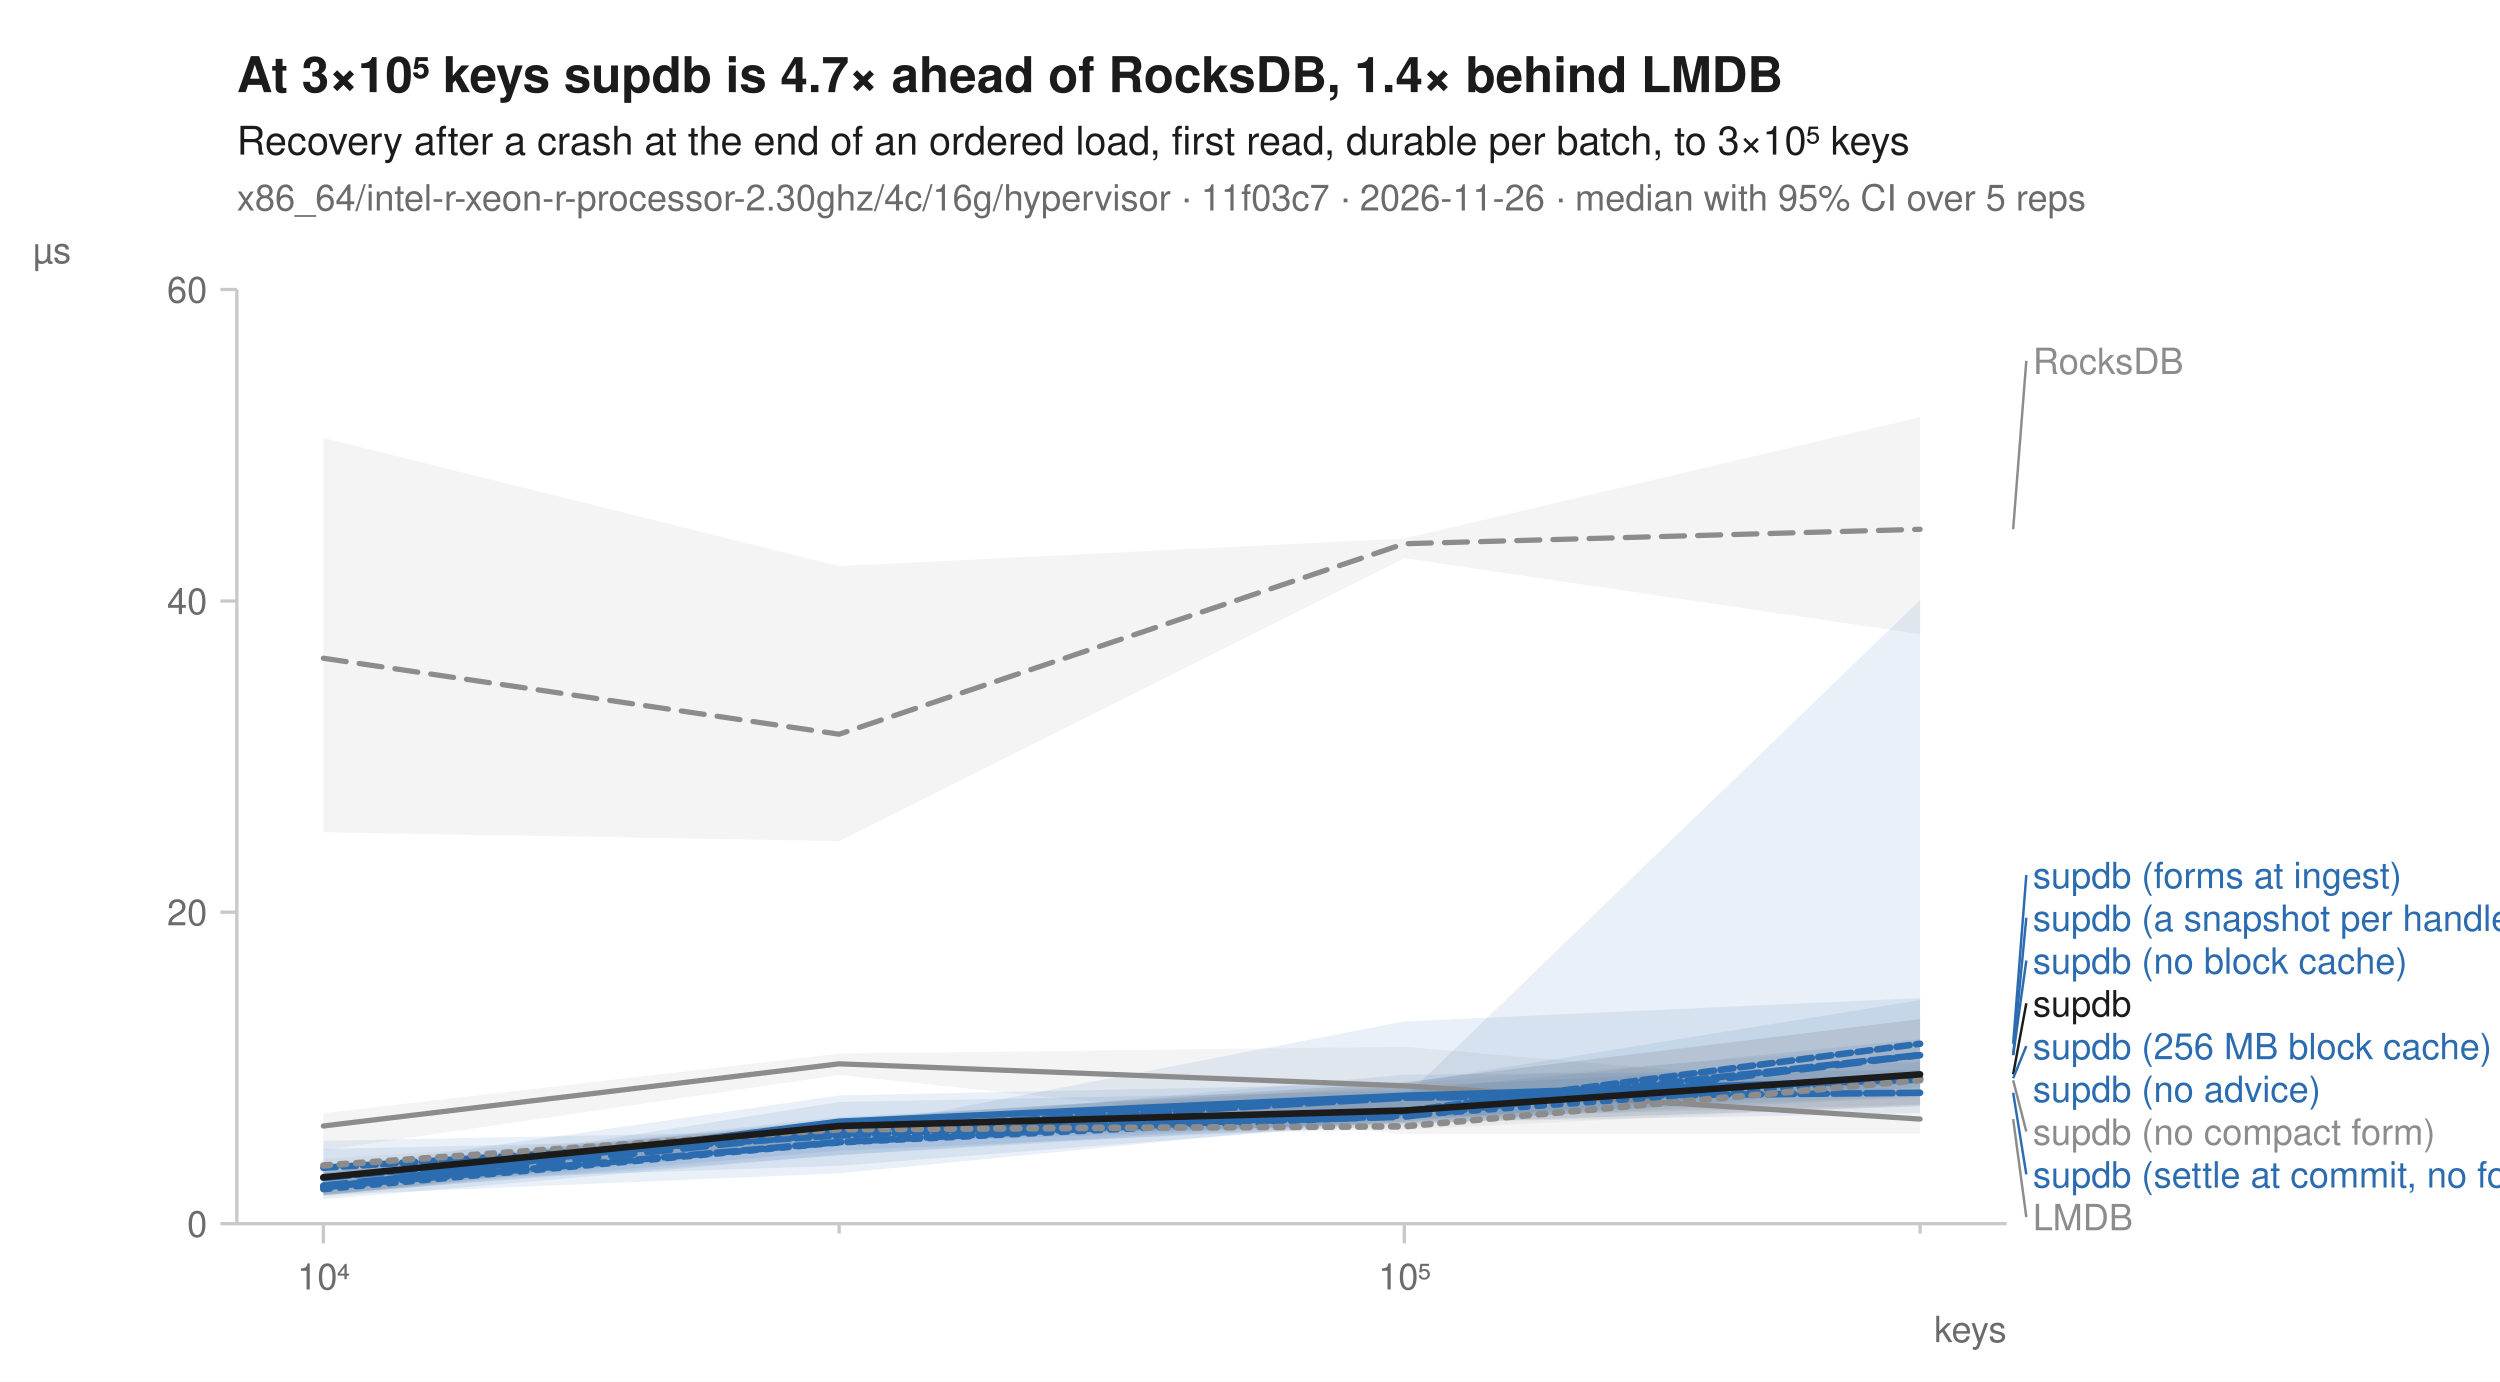
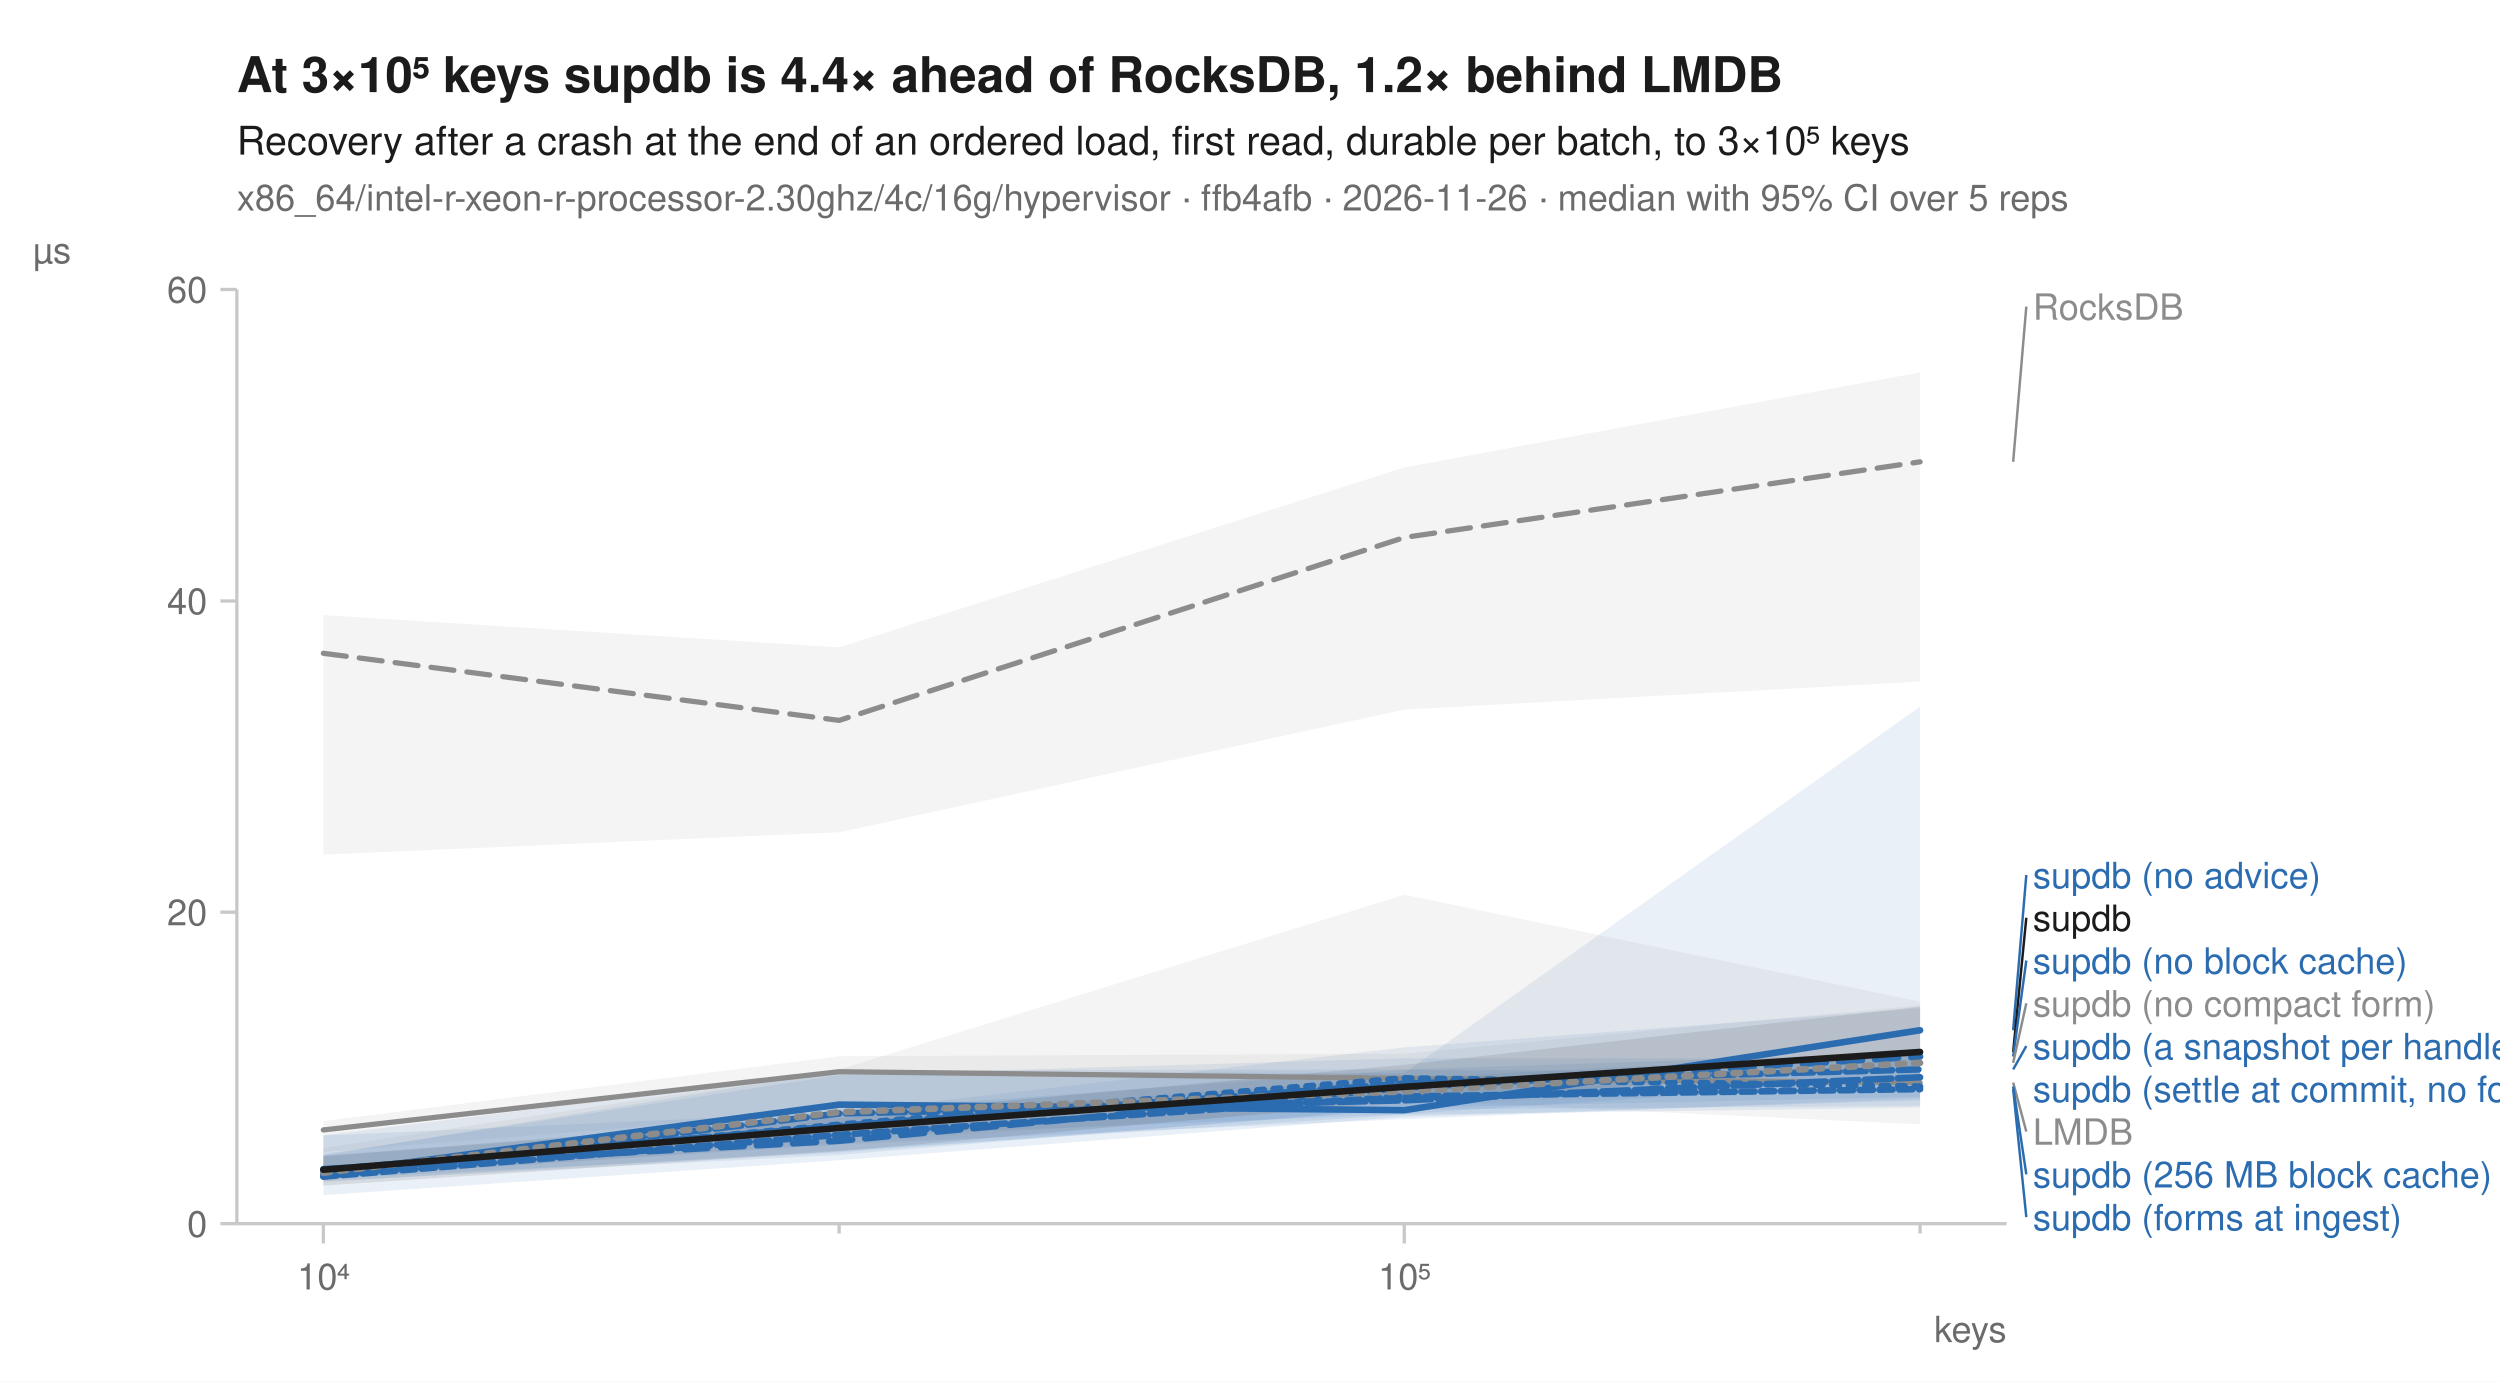
<svg xmlns="http://www.w3.org/2000/svg" width="760" height="420" viewBox="0 0 760 420" font-family="-apple-system, BlinkMacSystemFont, 'Segoe UI', Helvetica, Arial, sans-serif" fill="#1b1b1b">
  <rect width="760" height="420" fill="white" />
-   <text x="72" y="28" font-size="15" font-weight="600">At 3×10⁵ keys supdb is 4.7× ahead of RocksDB, 1.4× behind LMDB</text>
+   <text x="72" y="28" font-size="15" font-weight="600">At 3×10⁵ keys supdb is 4.4× ahead of RocksDB, 1.2× behind LMDB</text>
  <text x="72" y="47" font-size="12">Recovery after a crash at the end of an ordered load, first read, durable per batch, to 3×10⁵ keys</text>
-   <text x="72" y="64" font-size="11" fill="#6b6b6b">x86_64/intel-r-xeon-r-processor-2.30ghz/4c/16g/hypervisor · 11f03c7 · 2026-11-26 · median with 95% CI over 5 reps</text>
+   <text x="72" y="64" font-size="11" fill="#6b6b6b">x86_64/intel-r-xeon-r-processor-2.30ghz/4c/16g/hypervisor · ffb4afb · 2026-11-26 · median with 95% CI over 5 reps</text>
  <line x1="72" y1="372" x2="610" y2="372" stroke="#c8c8c8" stroke-width="1" />
  <line x1="72" y1="88" x2="72" y2="372" stroke="#c8c8c8" stroke-width="1" />
  <line x1="98.3" y1="372" x2="98.3" y2="378" stroke="#c8c8c8" stroke-width="1" />
  <text x="98.3" y="392" font-size="11" text-anchor="middle" fill="#6b6b6b">10⁴</text>
  <line x1="255.1" y1="372" x2="255.1" y2="375" stroke="#c8c8c8" stroke-width="1" />
  <line x1="426.9" y1="372" x2="426.9" y2="378" stroke="#c8c8c8" stroke-width="1" />
  <text x="426.9" y="392" font-size="11" text-anchor="middle" fill="#6b6b6b">10⁵</text>
  <line x1="583.7" y1="372" x2="583.7" y2="375" stroke="#c8c8c8" stroke-width="1" />
  <text x="610" y="408" font-size="11" text-anchor="end" fill="#6b6b6b">keys</text>
  <line x1="67" y1="372.0" x2="72" y2="372.0" stroke="#c8c8c8" stroke-width="1" />
  <text x="63" y="376.0" font-size="11" text-anchor="end" fill="#6b6b6b">0</text>
  <line x1="67" y1="277.3" x2="72" y2="277.3" stroke="#c8c8c8" stroke-width="1" />
  <text x="63" y="281.3" font-size="11" text-anchor="end" fill="#6b6b6b">20</text>
  <line x1="67" y1="182.7" x2="72" y2="182.7" stroke="#c8c8c8" stroke-width="1" />
  <text x="63" y="186.7" font-size="11" text-anchor="end" fill="#6b6b6b">40</text>
  <line x1="67" y1="88.0" x2="72" y2="88.0" stroke="#c8c8c8" stroke-width="1" />
  <text x="63" y="92.0" font-size="11" text-anchor="end" fill="#6b6b6b">60</text>
  <text x="10" y="80" font-size="11" text-anchor="start" fill="#6b6b6b">µs</text>
-   <path d="M98.3,133.1 L255.1,172.1 L426.9,163.7 L583.7,126.8 L583.7,192.8 L426.9,169.7 L255.1,255.7 L98.3,253.0 Z" fill="#8c8c8c" fill-opacity="0.10" />
-   <path d="M98.3,338.4 L255.1,320.3 L426.9,318.2 L583.7,331.8 L583.7,344.6 L426.9,344.8 L255.1,326.8 L98.3,349.7 Z" fill="#8c8c8c" fill-opacity="0.10" />
-   <path d="M98.3,356.2 L255.1,339.6 L426.9,330.3 L583.7,322.8 L583.7,333.1 L426.9,339.9 L255.1,356.7 L98.3,363.3 Z" fill="#2b6cb0" fill-opacity="0.10" />
-   <path d="M98.3,355.7 L255.1,333.0 L426.9,329.4 L583.7,304.0 L583.7,330.5 L426.9,342.2 L255.1,349.8 L98.3,363.3 Z" fill="#2b6cb0" fill-opacity="0.10" />
-   <path d="M98.3,360.0 L255.1,335.0 L426.9,331.6 L583.7,315.9 L583.7,338.4 L426.9,341.3 L255.1,348.0 L98.3,363.3 Z" fill="#2b6cb0" fill-opacity="0.10" />
-   <path d="M98.3,349.3 L255.1,345.7 L426.9,333.7 L583.7,182.4 L583.7,329.2 L426.9,340.9 L255.1,351.2 L98.3,362.9 Z" fill="#2b6cb0" fill-opacity="0.10" />
-   <path d="M98.3,355.6 L255.1,342.1 L426.9,326.7 L583.7,325.3 L583.7,333.5 L426.9,341.1 L255.1,354.4 L98.3,359.6 Z" fill="#2b6cb0" fill-opacity="0.10" />
-   <path d="M98.3,346.8 L255.1,343.7 L426.9,310.5 L583.7,303.4 L583.7,335.8 L426.9,340.0 L255.1,351.1 L98.3,364.6 Z" fill="#2b6cb0" fill-opacity="0.10" />
-   <path d="M98.3,352.3 L255.1,342.2 L426.9,329.3 L583.7,317.9 L583.7,335.8 L426.9,343.4 L255.1,346.8 L98.3,364.0 Z" fill="#8c8c8c" fill-opacity="0.10" />
-   <path d="M98.3,356.4 L255.1,340.2 L426.9,329.0 L583.7,309.8 L583.7,336.3 L426.9,341.6 L255.1,346.3 L98.3,363.4 Z" fill="#1b1b1b" fill-opacity="0.10" />
-   <path d="M98.3,200.1 L255.1,223.2 L426.9,165.3 L583.7,160.9 " fill="none" stroke="#8c8c8c" stroke-width="1.6" stroke-linejoin="round" stroke-linecap="round" stroke-dasharray="7,4" />
-   <path d="M98.3,342.3 L255.1,323.4 L426.9,330.1 L583.7,340.2 " fill="none" stroke="#8c8c8c" stroke-width="1.6" stroke-linejoin="round" stroke-linecap="round" />
-   <path d="M98.3,361.5 L255.1,347.3 L426.9,339.1 L583.7,327.8 " fill="none" stroke="#2b6cb0" stroke-width="2" stroke-linejoin="round" stroke-linecap="round" stroke-dasharray="2,3" />
-   <path d="M98.3,360.4 L255.1,344.3 L426.9,339.5 L583.7,320.8 " fill="none" stroke="#2b6cb0" stroke-width="2" stroke-linejoin="round" stroke-linecap="round" stroke-dasharray="7,4" />
-   <path d="M98.3,361.0 L255.1,341.0 L426.9,333.1 L583.7,328.2 " fill="none" stroke="#2b6cb0" stroke-width="2" stroke-linejoin="round" stroke-linecap="round" />
-   <path d="M98.3,360.8 L255.1,347.2 L426.9,338.0 L583.7,320.7 " fill="none" stroke="#2b6cb0" stroke-width="2" stroke-linejoin="round" stroke-linecap="round" stroke-dasharray="6,2" />
-   <path d="M98.3,358.1 L255.1,343.7 L426.9,333.7 L583.7,332.2 " fill="none" stroke="#2b6cb0" stroke-width="2" stroke-linejoin="round" stroke-linecap="round" stroke-dasharray="8,2" />
-   <path d="M98.3,355.0 L255.1,345.2 L426.9,337.8 L583.7,317.3 " fill="none" stroke="#2b6cb0" stroke-width="2" stroke-linejoin="round" stroke-linecap="round" stroke-dasharray="4,2" />
-   <path d="M98.3,354.3 L255.1,343.3 L426.9,342.4 L583.7,328.4 " fill="none" stroke="#8c8c8c" stroke-width="2" stroke-linejoin="round" stroke-linecap="round" stroke-dasharray="2,3" />
-   <path d="M98.3,357.9 L255.1,342.3 L426.9,337.6 L583.7,326.6 " fill="none" stroke="#1b1b1b" stroke-width="2" stroke-linejoin="round" stroke-linecap="round" />
-   <line x1="612.0" y1="160.9" x2="616.0" y2="109.7" stroke="#8c8c8c" stroke-width="0.75" />
-   <text x="618.0" y="113.7" font-size="11" fill="#8c8c8c">RocksDB</text>
-   <line x1="612.0" y1="317.3" x2="616.0" y2="266.0" stroke="#2b6cb0" stroke-width="0.75" />
-   <text x="618.0" y="270.0" font-size="11" fill="#2b6cb0">supdb (forms at ingest)</text>
-   <line x1="612.0" y1="320.7" x2="616.0" y2="279.0" stroke="#2b6cb0" stroke-width="0.75" />
-   <text x="618.0" y="283.0" font-size="11" fill="#2b6cb0">supdb (a snapshot per handle)</text>
-   <line x1="612.0" y1="320.8" x2="616.0" y2="292.0" stroke="#2b6cb0" stroke-width="0.75" />
+   <path d="M98.3,187.0 L255.1,196.8 L426.9,142.1 L583.7,113.2 L583.7,207.2 L426.9,215.7 L255.1,253.0 L98.3,259.8 Z" fill="#8c8c8c" fill-opacity="0.10" />
+   <path d="M98.3,340.8 L255.1,321.1 L426.9,320.3 L583.7,305.6 L583.7,341.8 L426.9,334.5 L255.1,337.7 L98.3,350.2 Z" fill="#8c8c8c" fill-opacity="0.10" />
+   <path d="M98.3,355.2 L255.1,337.7 L426.9,325.2 L583.7,326.1 L583.7,336.7 L426.9,338.9 L255.1,349.8 L98.3,359.3 Z" fill="#2b6cb0" fill-opacity="0.10" />
+   <path d="M98.3,345.2 L255.1,338.1 L426.9,318.4 L583.7,306.5 L583.7,336.2 L426.9,337.3 L255.1,350.4 L98.3,358.4 Z" fill="#2b6cb0" fill-opacity="0.10" />
+   <path d="M98.3,345.1 L255.1,325.7 L426.9,326.2 L583.7,214.8 L583.7,328.2 L426.9,338.7 L255.1,345.6 L98.3,358.2 Z" fill="#2b6cb0" fill-opacity="0.10" />
+   <path d="M98.3,351.5 L255.1,339.9 L426.9,327.8 L583.7,319.7 L583.7,333.9 L426.9,340.2 L255.1,347.9 L98.3,358.0 Z" fill="#2b6cb0" fill-opacity="0.10" />
+   <path d="M98.3,350.9 L255.1,326.8 L426.9,321.7 L583.7,321.8 L583.7,334.5 L426.9,339.5 L255.1,352.7 L98.3,363.3 Z" fill="#2b6cb0" fill-opacity="0.10" />
+   <path d="M98.3,351.2 L255.1,325.4 L426.9,325.1 L583.7,320.0 L583.7,333.4 L426.9,336.8 L255.1,351.1 L98.3,359.1 Z" fill="#2b6cb0" fill-opacity="0.10" />
+   <path d="M98.3,349.0 L255.1,325.1 L426.9,272.0 L583.7,304.5 L583.7,329.9 L426.9,336.2 L255.1,347.5 L98.3,358.2 Z" fill="#8c8c8c" fill-opacity="0.10" />
+   <path d="M98.3,351.4 L255.1,339.2 L426.9,323.7 L583.7,306.0 L583.7,324.2 L426.9,334.8 L255.1,350.0 L98.3,360.4 Z" fill="#1b1b1b" fill-opacity="0.10" />
+   <path d="M98.3,198.6 L255.1,219.0 L426.9,163.4 L583.7,140.4 " fill="none" stroke="#8c8c8c" stroke-width="1.6" stroke-linejoin="round" stroke-linecap="round" stroke-dasharray="7,4" />
+   <path d="M98.3,343.5 L255.1,325.8 L426.9,327.8 L583.7,329.1 " fill="none" stroke="#8c8c8c" stroke-width="1.6" stroke-linejoin="round" stroke-linecap="round" />
+   <path d="M98.3,356.4 L255.1,341.9 L426.9,327.8 L583.7,330.3 " fill="none" stroke="#2b6cb0" stroke-width="2" stroke-linejoin="round" stroke-linecap="round" stroke-dasharray="2,3" />
+   <path d="M98.3,355.4 L255.1,346.8 L426.9,330.7 L583.7,321.2 " fill="none" stroke="#2b6cb0" stroke-width="2" stroke-linejoin="round" stroke-linecap="round" stroke-dasharray="7,4" />
+   <path d="M98.3,356.8 L255.1,335.8 L426.9,337.5 L583.7,313.2 " fill="none" stroke="#2b6cb0" stroke-width="2" stroke-linejoin="round" stroke-linecap="round" />
+   <path d="M98.3,355.7 L255.1,342.3 L426.9,329.4 L583.7,325.1 " fill="none" stroke="#2b6cb0" stroke-width="2" stroke-linejoin="round" stroke-linecap="round" stroke-dasharray="6,2" />
+   <path d="M98.3,357.6 L255.1,338.5 L426.9,334.5 L583.7,327.5 " fill="none" stroke="#2b6cb0" stroke-width="2" stroke-linejoin="round" stroke-linecap="round" stroke-dasharray="8,2" />
+   <path d="M98.3,357.7 L255.1,345.0 L426.9,333.3 L583.7,331.1 " fill="none" stroke="#2b6cb0" stroke-width="2" stroke-linejoin="round" stroke-linecap="round" stroke-dasharray="4,2" />
+   <path d="M98.3,356.5 L255.1,338.1 L426.9,331.8 L583.7,323.1 " fill="none" stroke="#8c8c8c" stroke-width="2" stroke-linejoin="round" stroke-linecap="round" stroke-dasharray="2,3" />
+   <path d="M98.3,355.6 L255.1,342.9 L426.9,330.4 L583.7,319.8 " fill="none" stroke="#1b1b1b" stroke-width="2" stroke-linejoin="round" stroke-linecap="round" />
+   <line x1="612.0" y1="140.4" x2="616.0" y2="93.2" stroke="#8c8c8c" stroke-width="0.75" />
+   <text x="618.0" y="97.2" font-size="11" fill="#8c8c8c">RocksDB</text>
+   <line x1="612.0" y1="313.2" x2="616.0" y2="266.0" stroke="#2b6cb0" stroke-width="0.75" />
+   <text x="618.0" y="270.0" font-size="11" fill="#2b6cb0">supdb (no advice)</text>
+   <line x1="612.0" y1="319.8" x2="616.0" y2="279.0" stroke="#1b1b1b" stroke-width="0.75" />
+   <text x="618.0" y="283.0" font-size="11" fill="#1b1b1b">supdb</text>
+   <line x1="612.0" y1="321.2" x2="616.0" y2="292.0" stroke="#2b6cb0" stroke-width="0.75" />
  <text x="618.0" y="296.0" font-size="11" fill="#2b6cb0">supdb (no block cache)</text>
-   <line x1="612.0" y1="326.6" x2="616.0" y2="305.0" stroke="#1b1b1b" stroke-width="0.75" />
-   <text x="618.0" y="309.0" font-size="11" fill="#1b1b1b">supdb</text>
-   <line x1="612.0" y1="327.8" x2="616.0" y2="318.0" stroke="#2b6cb0" stroke-width="0.75" />
-   <text x="618.0" y="322.0" font-size="11" fill="#2b6cb0">supdb (256 MB block cache)</text>
-   <text x="618.0" y="335.0" font-size="11" fill="#2b6cb0">supdb (no advice)</text>
-   <line x1="612.0" y1="328.4" x2="616.0" y2="344.0" stroke="#8c8c8c" stroke-width="0.75" />
-   <text x="618.0" y="348.0" font-size="11" fill="#8c8c8c">supdb (no compact form)</text>
-   <line x1="612.0" y1="332.2" x2="616.0" y2="357.0" stroke="#2b6cb0" stroke-width="0.75" />
-   <text x="618.0" y="361.0" font-size="11" fill="#2b6cb0">supdb (settle at commit, no forms)</text>
-   <line x1="612.0" y1="340.2" x2="616.0" y2="370.0" stroke="#8c8c8c" stroke-width="0.75" />
-   <text x="618.0" y="374.0" font-size="11" fill="#8c8c8c">LMDB</text>
+   <line x1="612.0" y1="323.1" x2="616.0" y2="305.0" stroke="#8c8c8c" stroke-width="0.75" />
+   <text x="618.0" y="309.0" font-size="11" fill="#8c8c8c">supdb (no compact form)</text>
+   <line x1="612.0" y1="325.1" x2="616.0" y2="318.0" stroke="#2b6cb0" stroke-width="0.75" />
+   <text x="618.0" y="322.0" font-size="11" fill="#2b6cb0">supdb (a snapshot per handle)</text>
+   <text x="618.0" y="335.0" font-size="11" fill="#2b6cb0">supdb (settle at commit, no forms)</text>
+   <line x1="612.0" y1="329.1" x2="616.0" y2="344.0" stroke="#8c8c8c" stroke-width="0.75" />
+   <text x="618.0" y="348.0" font-size="11" fill="#8c8c8c">LMDB</text>
+   <line x1="612.0" y1="330.3" x2="616.0" y2="357.0" stroke="#2b6cb0" stroke-width="0.75" />
+   <text x="618.0" y="361.0" font-size="11" fill="#2b6cb0">supdb (256 MB block cache)</text>
+   <line x1="612.0" y1="331.1" x2="616.0" y2="370.0" stroke="#2b6cb0" stroke-width="0.75" />
+   <text x="618.0" y="374.0" font-size="11" fill="#2b6cb0">supdb (forms at ingest)</text>
</svg>
